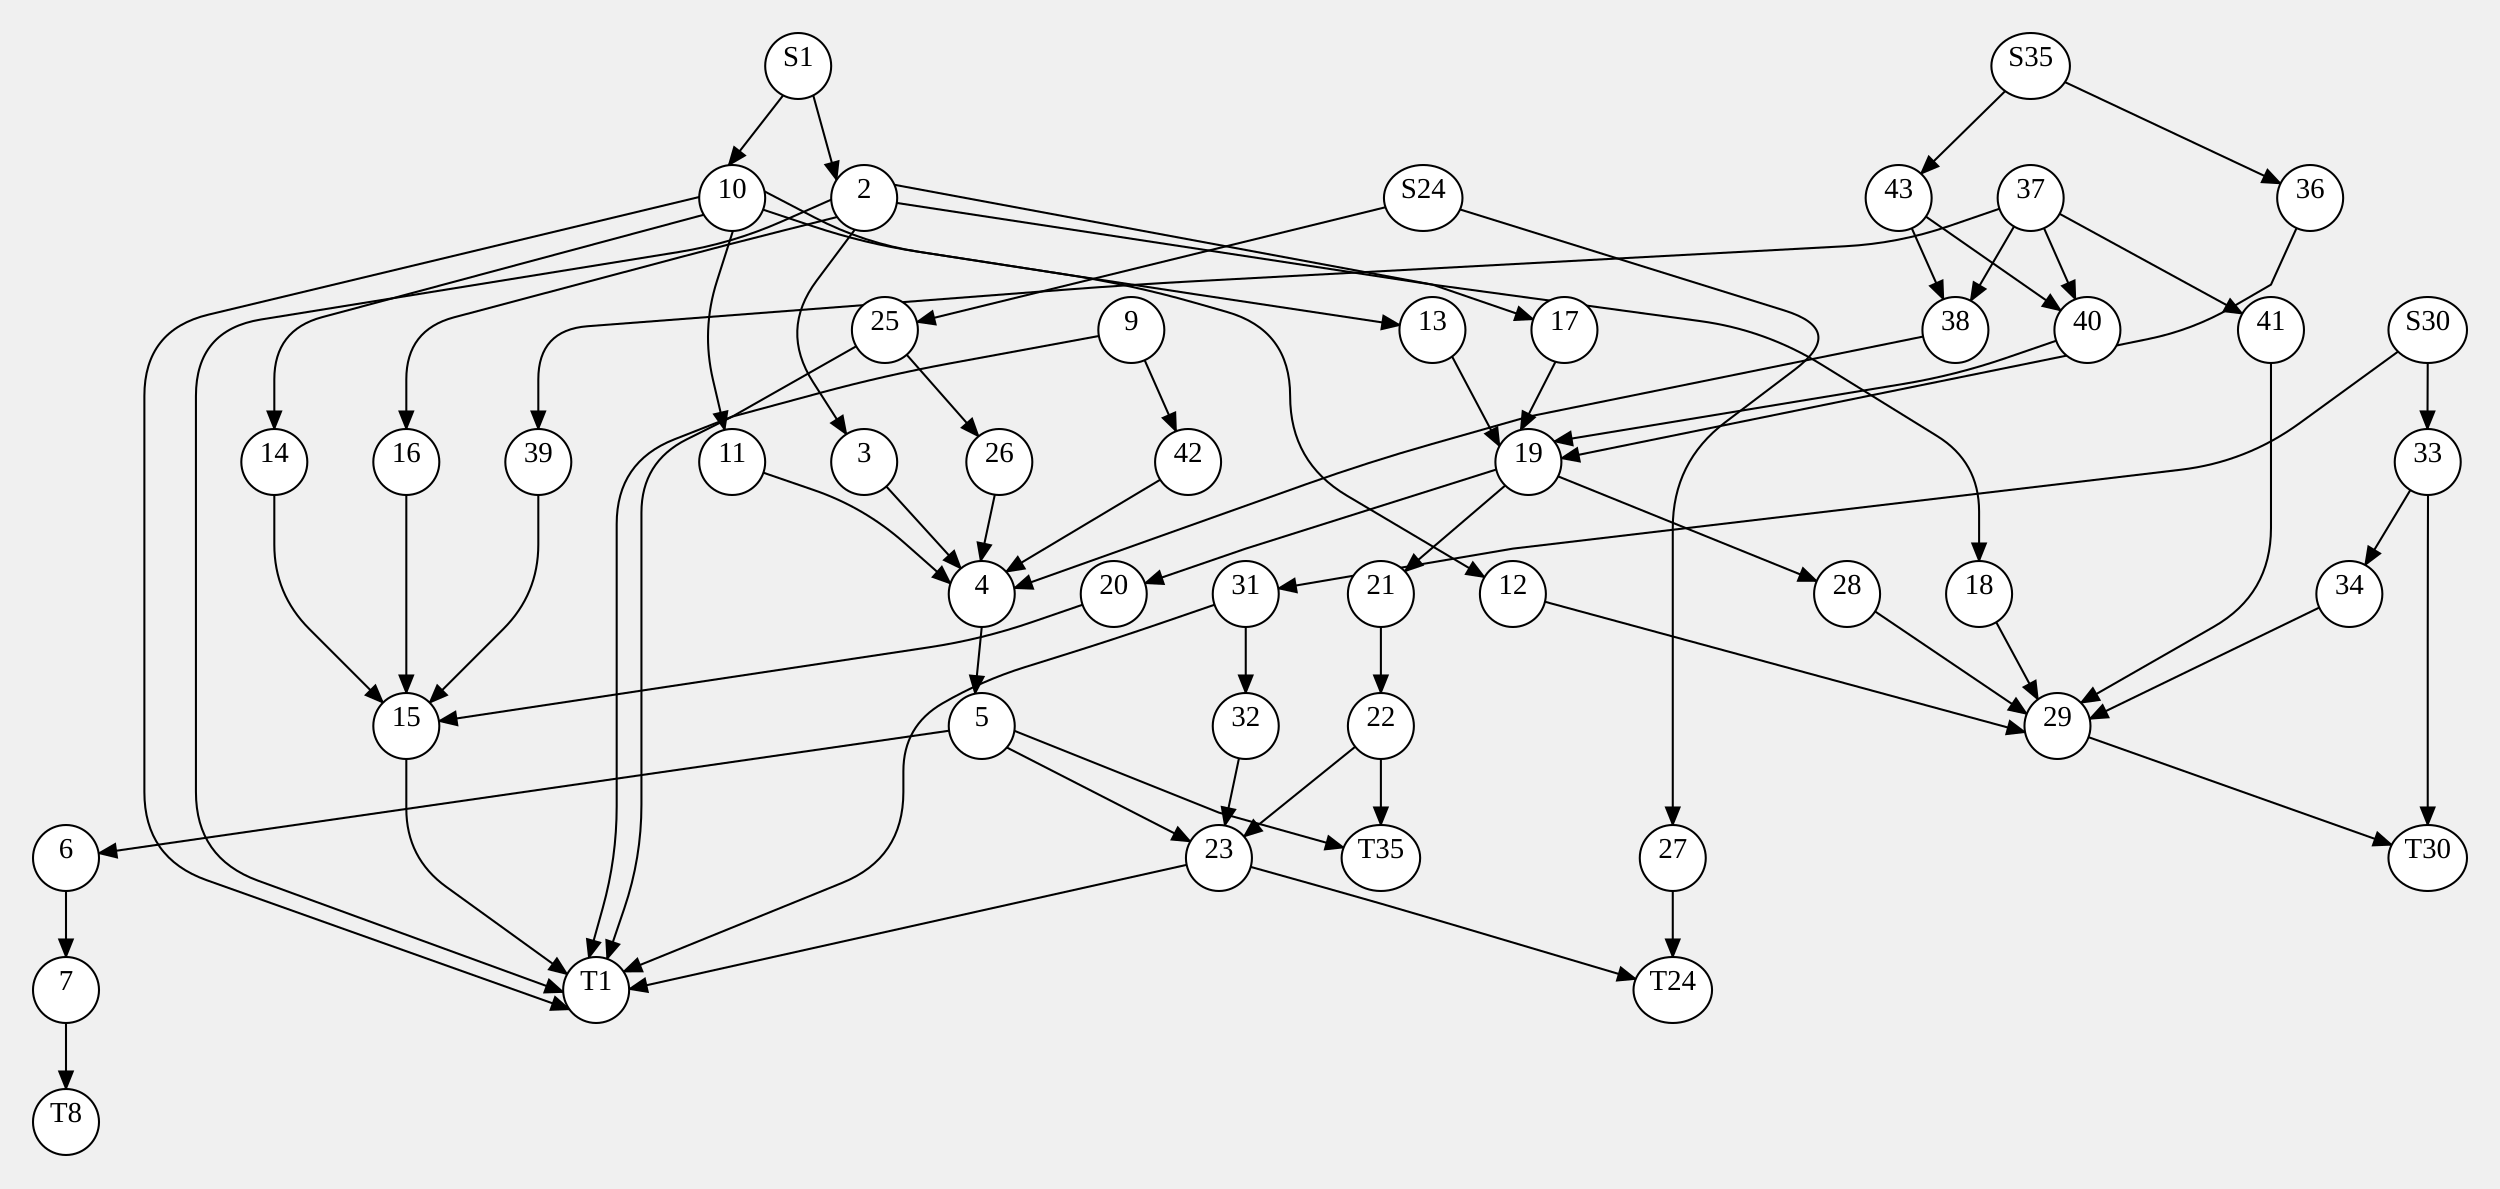
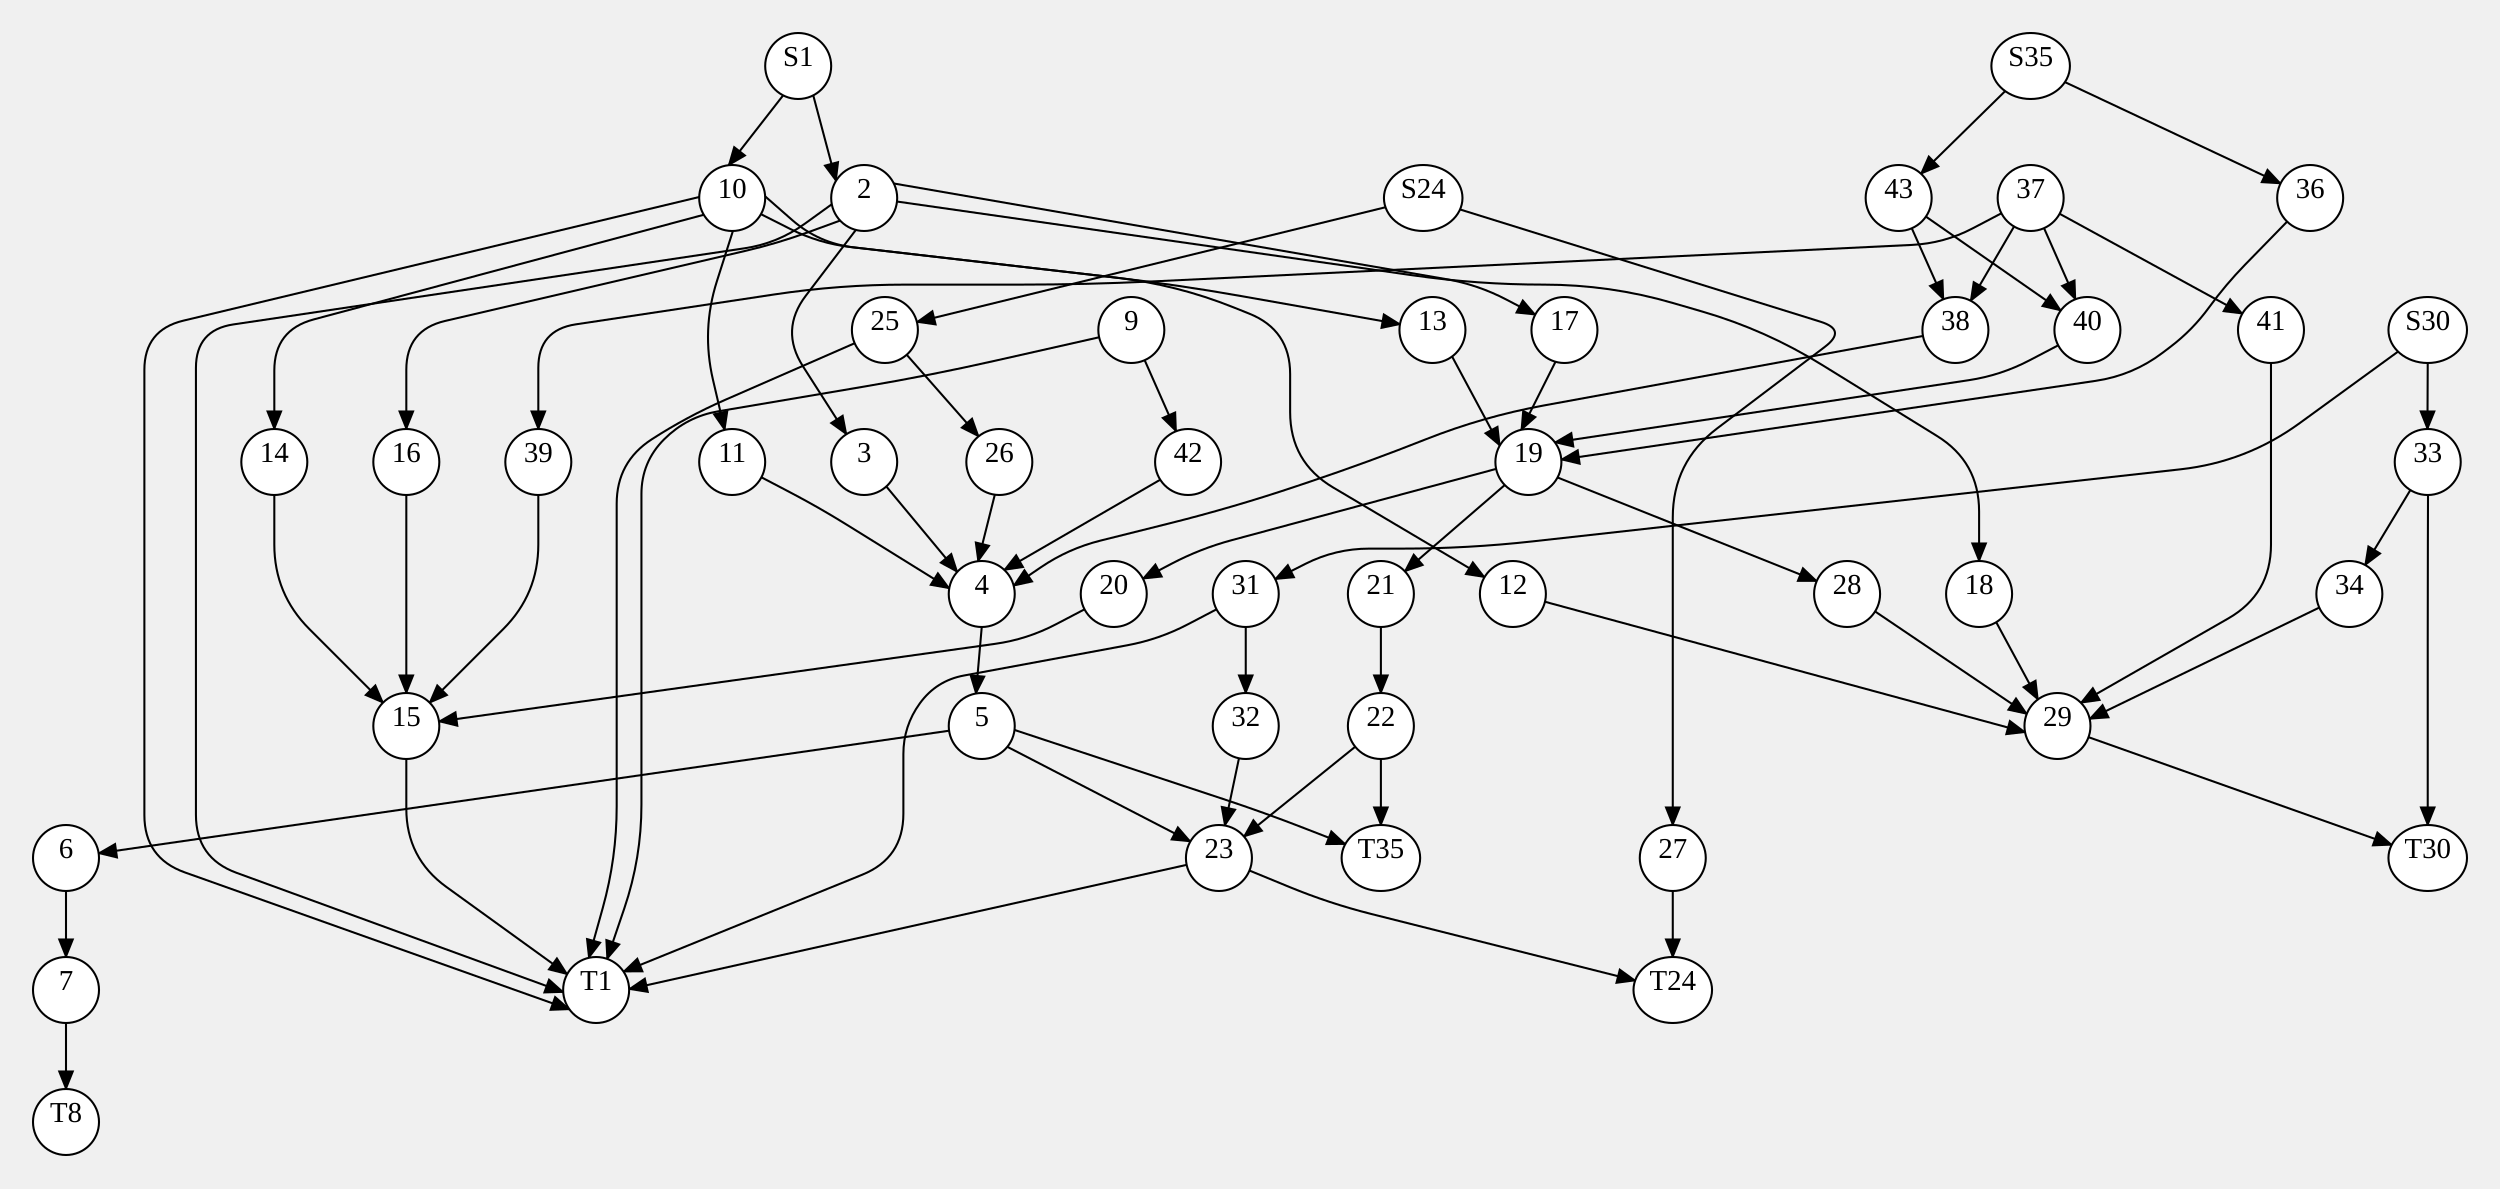
<svg xmlns="http://www.w3.org/2000/svg" width="1212.12" height="576">
  <style type="text/css">
		.edge { fill: none; }
	</style>
  <defs>
    <marker id="normal" markerWidth="10" markerHeight="8" refX="9" refY="4" orient="auto-start-reverse" markerUnits="userSpaceOnUse">
      <path d="M0,0 L0,8 L10,4 z" fill="context-stroke" />
    </marker>
    <marker id="vee" markerWidth="10" markerHeight="8" refX="9" refY="4" orient="auto-start-reverse" markerUnits="userSpaceOnUse">
      <path d="M0,0 L10,4 L0,8 L3,4 z" fill="context-stroke" />
    </marker>
    <marker id="dot" markerWidth="8" markerHeight="8" refX="7" refY="4" orient="auto-start-reverse" markerUnits="userSpaceOnUse">
      <circle cx="4" cy="4" r="3.5" fill="context-stroke" />
    </marker>
    <marker id="odot" markerWidth="8" markerHeight="8" refX="7" refY="4" orient="auto-start-reverse" markerUnits="userSpaceOnUse">
      <circle cx="4" cy="4" r="3" fill="white" stroke="context-stroke" />
    </marker>
  </defs>
  <g>
-     <path class="edge" marker-end="url(#normal)" stroke="#000000" stroke-width="1" d="M707.894,101.56 L865.007,150.486 Q895.56,160 870.049,179.318 L836.551,204.682 Q811.04,224 811.04,256 L811.04,256 Q811.04,288 811.04,320 L811.04,328 Q811.04,352 811.04,376 L811.04,400 " />
+     <path class="edge" marker-end="url(#normal)" stroke="#000000" stroke-width="1" d="M707.894,101.56 L882.676,155.988 Q895.56,160 884.802,168.146 L832.531,207.727 Q811.04,224 811.04,250.957 L811.04,256 Q811.04,288 811.04,320 L811.04,328 Q811.04,352 811.04,376 L811.04,400 " />
    <path class="edge" marker-end="url(#normal)" stroke="#000000" stroke-width="1" d="M671.761,100.477 L444.563,156.121 " />
    <path class="edge" marker-end="url(#normal)" stroke="#000000" stroke-width="1" d="M379.698,46.237 L353.33,80.087 " />
-     <path class="edge" marker-end="url(#normal)" stroke="#000000" stroke-width="1" d="M394.302,46.237 L405.619,87.228 " />
+     <path class="edge" marker-end="url(#normal)" stroke="#000000" stroke-width="1" d="M394.302,46.237 L405.34,87.669 " />
    <path class="edge" marker-end="url(#normal)" stroke="#000000" stroke-width="1" d="M1001.176,39.812 L1105.711,88.962 " />
    <path class="edge" marker-end="url(#normal)" stroke="#000000" stroke-width="1" d="M972.205,44.174 L931.392,84.224 " />
-     <path class="edge" marker-end="url(#normal)" stroke="#000000" stroke-width="1" d="M1162.683,170.47 L1114.96,205.179 Q1089.08,224 1057.301,227.754 L733.52,266 Q733.52,266 733.52,266 L733.52,266 Q733.52,266 733.52,266 L619.774,285.321 " />
+     <path class="edge" marker-end="url(#normal)" stroke="#000000" stroke-width="1" d="M1162.683,170.47 L1114.96,205.179 Q1089.08,224 1057.276,227.538 L743.324,262.462 Q711.52,266 679.52,266 L663.902,266 Q647.52,266 632.9,273.391 L618.279,280.782 " />
    <path class="edge" marker-end="url(#normal)" stroke="#000000" stroke-width="1" d="M1177.08,176 L1176.946,208.001 " />
    <path class="edge" marker-end="url(#normal)" stroke="#000000" stroke-width="1" d="M554.989,174.634 L570.223,209.095 " />
-     <path class="edge" marker-end="url(#normal)" stroke="#000000" stroke-width="1" d="M532.785,162.897 L460.511,176.205 Q429.04,182 398.147,190.345 L355,202 Q355,202 355,202 L355,202 Q355,202 355,202 L333,213 Q311,224 311,248.597 L311,256 Q311,288 311,320 L311,320 Q311,352 311,384 L311,390.168 Q311,416 302.684,440.457 L294.369,464.913 " />
-     <path class="edge" marker-end="url(#normal)" stroke="#000000" stroke-width="1" d="M415.123,167.894 L355,202 Q355,202 355,202 L355,202 Q355,202 355,202 L327,213 Q299,224 299,254.083 L299,256 Q299,288 299,320 L299,320 Q299,352 299,384 L299,390.878 Q299,416 292.251,440.198 L285.502,464.396 " />
+     <path class="edge" marker-end="url(#normal)" stroke="#000000" stroke-width="1" d="M532.913,163.522 L482.255,174.955 Q451.04,182 419.49,187.346 L348.338,199.401 Q333,202 322,213 L322,213 Q311,224 311,239.556 L311,256 Q311,288 311,320 L311,320 Q311,352 311,384 L311,390.168 Q311,416 302.684,440.457 L294.369,464.913 " />
+     <path class="edge" marker-end="url(#normal)" stroke="#000000" stroke-width="1" d="M414.381,166.411 L351.552,193.887 Q333,202 316,213 L316,213 Q299,224 299,244.248 L299,256 Q299,288 299,320 L299,320 Q299,352 299,384 L299,390.878 Q299,416 292.251,440.198 L285.502,464.396 " />
    <path class="edge" marker-end="url(#normal)" stroke="#000000" stroke-width="1" d="M439.613,172.008 L474.447,211.569 " />
    <path class="edge" marker-end="url(#normal)" stroke="#000000" stroke-width="1" d="M811.04,432 L811.04,464 " />
-     <path class="edge" marker-end="url(#normal)" stroke="#000000" stroke-width="1" d="M414.454,111.341 L396.01,135.987 Q378.04,160 394.208,185.262 L410.375,210.524 " />
-     <path class="edge" marker-end="url(#normal)" stroke="#000000" stroke-width="1" d="M405.907,105.197 L380.454,111.598 Q355,118 329.635,124.743 L220.195,153.834 Q197,160 197,184 L197,208 " />
-     <path class="edge" marker-end="url(#normal)" stroke="#000000" stroke-width="1" d="M433.666,89.604 L694.52,138 Q694.52,138 694.52,138 L694.52,138 Q694.52,138 694.52,138 L743.389,154.799 " />
-     <path class="edge" marker-end="url(#normal)" stroke="#000000" stroke-width="1" d="M403.02,96.797 L379.01,107.399 Q355,118 329.09,122.186 L126.59,154.897 Q95,160 95,192 L95,192 Q95,224 95,256 L95,256 Q95,288 95,320 L95,320 Q95,352 95,384 L95,384 Q95,416 125.059,426.975 L273.072,481.015 " />
-     <path class="edge" marker-end="url(#normal)" stroke="#000000" stroke-width="1" d="M434.817,98.411 L694.52,138 Q694.52,138 694.52,138 L694.52,138 Q694.52,138 694.52,138 L824.333,155.681 Q856.04,160 883.258,176.827 L939.146,211.379 Q959.56,224 959.56,248 L959.56,272 " />
+     <path class="edge" marker-end="url(#normal)" stroke="#000000" stroke-width="1" d="M414.958,111.481 L390.727,143.327 Q378.04,160 389.334,177.646 L410.375,210.524 " />
+     <path class="edge" marker-end="url(#normal)" stroke="#000000" stroke-width="1" d="M407.324,106.94 L392.162,112.47 Q377,118 361.283,121.667 L215.8,155.613 Q197,160 197,179.305 L197,208 " />
+     <path class="edge" marker-end="url(#normal)" stroke="#000000" stroke-width="1" d="M433.373,88.97 L701.044,135.32 Q716.52,138 730.433,145.288 L744.347,152.576 " />
+     <path class="edge" marker-end="url(#normal)" stroke="#000000" stroke-width="1" d="M403.289,99.028 L390.145,108.514 Q377,118 360.967,120.388 L113.178,157.293 Q95,160 95,178.378 L95,192 Q95,224 95,256 L95,256 Q95,288 95,320 L95,320 Q95,352 95,384 L95,395.064 Q95,416 114.667,423.18 L273.072,481.015 " />
+     <path class="edge" marker-end="url(#normal)" stroke="#000000" stroke-width="1" d="M434.908,97.718 L684.842,133.469 Q716.52,138 748.52,138 L748.52,138 Q780.52,138 811.243,146.95 L825.317,151.05 Q856.04,160 883.258,176.827 L939.146,211.379 Q959.56,224 959.56,248 L959.56,272 " />
    <path class="edge" marker-end="url(#normal)" stroke="#000000" stroke-width="1" d="M355.348,111.996 L347.594,136.313 Q340.04,160 345.699,184.21 L351.358,208.42 " />
-     <path class="edge" marker-end="url(#normal)" stroke="#000000" stroke-width="1" d="M341.212,104.117 L156.18,153.779 Q133,160 133,184 L133,208 " />
-     <path class="edge" marker-end="url(#normal)" stroke="#000000" stroke-width="1" d="M339.007,95.513 L101.118,152.54 Q70,160 70,192 L70,192 Q70,224 70,256 L70,256 Q70,288 70,320 L70,320 Q70,352 70,384 L70,384 Q70,416 100.146,426.734 L276.074,489.374 " />
-     <path class="edge" marker-end="url(#normal)" stroke="#000000" stroke-width="1" d="M370.676,92.798 L394.838,105.399 Q419,118 445.931,122.159 L516.895,133.117 Q548.52,138 580.163,142.768 L678.699,157.616 " />
-     <path class="edge" marker-end="url(#normal)" stroke="#000000" stroke-width="1" d="M369.969,101.651 L394.484,109.826 Q419,118 444.54,121.944 L516.895,133.117 Q548.52,138 579.289,146.791 L594.751,151.209 Q625.52,160 625.52,192 L625.52,192 Q625.52,224 653.049,240.314 L719.755,279.843 " />
-     <path class="edge" marker-end="url(#normal)" stroke="#000000" stroke-width="1" d="M588.869,293.201 L564.434,301.601 Q540,310 515.338,317.707 L496.955,323.452 Q476,330 457,341 L457,341 Q438,352 438,373.954 L438,384 Q438,416 408.352,428.041 L302.335,471.099 " />
+     <path class="edge" marker-end="url(#normal)" stroke="#000000" stroke-width="1" d="M341.212,104.117 L152.044,154.889 Q133,160 133,179.718 L133,208 " />
+     <path class="edge" marker-end="url(#normal)" stroke="#000000" stroke-width="1" d="M339.007,95.513 L88.845,155.482 Q70,160 70,179.379 L70,192 Q70,224 70,256 L70,256 Q70,288 70,320 L70,320 Q70,352 70,384 L70,395.183 Q70,416 89.611,422.983 L276.074,489.374 " />
+     <path class="edge" marker-end="url(#normal)" stroke="#000000" stroke-width="1" d="M370.98,95.199 L383.99,106.599 Q397,118 414.185,119.981 L538.73,134.336 Q570.52,138 602.028,143.59 L678.766,157.205 " />
+     <path class="edge" marker-end="url(#normal)" stroke="#000000" stroke-width="1" d="M368.945,103.844 L382.973,110.922 Q397,118 412.609,119.799 L541.096,134.609 Q570.52,138 598.02,149 L605.646,152.051 Q625.52,160 625.52,181.405 L625.52,199.761 Q625.52,224 646.372,236.357 L719.755,279.843 " />
+     <path class="edge" marker-end="url(#normal)" stroke="#000000" stroke-width="1" d="M589.827,295.424 L575.913,302.712 Q562,310 546.556,312.86 L467.374,327.523 Q454,330 446,341 L446,341 Q438,352 438,365.601 L438,394.512 Q438,416 418.091,424.086 L302.335,471.099 " />
    <path class="edge" marker-end="url(#normal)" stroke="#000000" stroke-width="1" d="M604,304 L604,336 " />
    <path class="edge" marker-end="url(#normal)" stroke="#000000" stroke-width="1" d="M1177.214,239.999 L1177.147,264 Q1177.08,288 1177.08,312 L1177.08,328 Q1177.08,352 1177.08,376 L1177.08,400 " />
    <path class="edge" marker-end="url(#normal)" stroke="#000000" stroke-width="1" d="M1168.661,237.606 L1146.742,273.954 " />
-     <path class="edge" marker-end="url(#normal)" stroke="#000000" stroke-width="1" d="M562.537,232.583 L487.819,277.215 " />
-     <path class="edge" marker-end="url(#normal)" stroke="#000000" stroke-width="1" d="M482.334,239.85 L475.462,272.009 " />
-     <path class="edge" marker-end="url(#normal)" stroke="#000000" stroke-width="1" d="M429.731,235.868 L465.868,275.617 " />
+     <path class="edge" marker-end="url(#normal)" stroke="#000000" stroke-width="1" d="M562.537,232.583 L486.956,276.34 " />
+     <path class="edge" marker-end="url(#normal)" stroke="#000000" stroke-width="1" d="M482.334,239.85 L474.237,272.097 " />
+     <path class="edge" marker-end="url(#normal)" stroke="#000000" stroke-width="1" d="M429.731,235.868 L464.131,277.27 " />
    <path class="edge" marker-end="url(#normal)" stroke="#000000" stroke-width="1" d="M197,240 L197,264 Q197,288 197,312 L197,336 " />
-     <path class="edge" marker-end="url(#normal)" stroke="#000000" stroke-width="1" d="M754.176,175.399 L737.337,208.434 " />
+     <path class="edge" marker-end="url(#normal)" stroke="#000000" stroke-width="1" d="M754.176,175.399 L737.633,208.367 " />
    <path class="edge" marker-end="url(#normal)" stroke="#000000" stroke-width="1" d="M967.865,301.676 L988.08,339.111 " />
-     <path class="edge" marker-end="url(#normal)" stroke="#000000" stroke-width="1" d="M370.131,229.201 L394.566,237.601 Q419,246 438.369,263.101 L460.825,282.929 " />
+     <path class="edge" marker-end="url(#normal)" stroke="#000000" stroke-width="1" d="M369.173,231.424 L383.087,238.712 Q397,246 410.345,254.283 L460.238,285.253 " />
    <path class="edge" marker-end="url(#normal)" stroke="#000000" stroke-width="1" d="M133,240 L133,264 Q133,288 149.971,304.971 L185.686,340.686 " />
-     <path class="edge" marker-end="url(#normal)" stroke="#000000" stroke-width="1" d="M969.429,101.201 L944.995,109.601 Q920.56,118 894.759,119.387 L580.474,136.282 Q548.52,138 516.613,140.441 L284.93,158.169 Q261,160 261,184 L261,208 " />
-     <path class="edge" marker-end="url(#normal)" stroke="#000000" stroke-width="1" d="M998.6,103.674 L1087.175,152.085 " />
-     <path class="edge" marker-end="url(#normal)" stroke="#000000" stroke-width="1" d="M976.497,109.82 L955.493,145.821 " />
-     <path class="edge" marker-end="url(#normal)" stroke="#000000" stroke-width="1" d="M991.029,110.634 L1006.263,145.095 " />
-     <path class="edge" marker-end="url(#normal)" stroke="#000000" stroke-width="1" d="M704.044,172.857 L727.029,216.275 " />
+     <path class="edge" marker-end="url(#normal)" stroke="#000000" stroke-width="1" d="M970.378,103.407 L956.469,110.704 Q942.56,118 926.872,118.754 L558.483,136.463 Q526.52,138 494.52,138 L439.04,138 Q407.04,138 375.397,142.767 L279.191,157.26 Q261,160 261,178.396 L261,208 " />
+     <path class="edge" marker-end="url(#normal)" stroke="#000000" stroke-width="1" d="M998.609,103.657 L1087.175,152.085 " />
+     <path class="edge" marker-end="url(#normal)" stroke="#000000" stroke-width="1" d="M976.513,109.829 L955.493,145.821 " />
+     <path class="edge" marker-end="url(#normal)" stroke="#000000" stroke-width="1" d="M991.046,110.626 L1006.263,145.095 " />
+     <path class="edge" marker-end="url(#normal)" stroke="#000000" stroke-width="1" d="M704.044,172.857 L727.178,216.011 " />
    <path class="edge" marker-end="url(#normal)" stroke="#000000" stroke-width="1" d="M749.071,291.766 L981.843,354.996 " />
    <path class="edge" marker-end="url(#normal)" stroke="#000000" stroke-width="1" d="M926.922,110.681 L942.263,145.095 " />
    <path class="edge" marker-end="url(#normal)" stroke="#000000" stroke-width="1" d="M933.771,105.026 L999.165,150.555 " />
-     <path class="edge" marker-end="url(#normal)" stroke="#000000" stroke-width="1" d="M1113.485,110.578 L1101.08,138 Q1101.08,138 1101.08,138 L1101.08,138 Q1101.08,138 1101.08,138 L1082.08,149 Q1063.08,160 1041.565,164.373 L756.941,222.218 " />
+     <path class="edge" marker-end="url(#normal)" stroke="#000000" stroke-width="1" d="M1108.903,107.449 L1088.581,128.267 Q1079.08,138 1071.08,149 L1071.08,149 Q1063.08,160 1052.244,168.221 L1048.58,171 Q1034.08,182 1016.074,184.653 L756.996,222.819 " />
    <path class="edge" marker-end="url(#normal)" stroke="#000000" stroke-width="1" d="M600.71,367.658 L593.859,400.257 " />
    <path class="edge" marker-end="url(#normal)" stroke="#000000" stroke-width="1" d="M1124.493,294.574 L1013.184,348.552 " />
    <path class="edge" marker-end="url(#normal)" stroke="#000000" stroke-width="1" d="M261,240 L261,264 Q261,288 244.029,304.971 L208.314,340.686 " />
-     <path class="edge" marker-end="url(#normal)" stroke="#000000" stroke-width="1" d="M1101.08,176 L1101.08,200 Q1101.08,224 1101.08,248 L1101.08,256 Q1101.08,288 1073.309,303.899 L1008.938,340.751 " />
-     <path class="edge" marker-end="url(#normal)" stroke="#000000" stroke-width="1" d="M932.399,163.181 L741.04,202 Q741.04,202 741.04,202 L741.04,202 Q741.04,202 741.04,202 L694.304,215.263 Q663.52,224 633.375,234.737 L491.749,285.179 " />
-     <path class="edge" marker-end="url(#normal)" stroke="#000000" stroke-width="1" d="M996.949,165.201 L972.515,173.601 Q948.08,182 922.585,186.195 L753.54,214.013 " />
-     <path class="edge" marker-end="url(#normal)" stroke="#000000" stroke-width="1" d="M476,304 L472.767,336.33 " />
-     <path class="edge" marker-end="url(#normal)" stroke="#000000" stroke-width="1" d="M729.803,235.39 L681.144,277.005 " />
-     <path class="edge" marker-end="url(#normal)" stroke="#000000" stroke-width="1" d="M725.46,227.642 L604,266 Q604,266 604,266 L604,266 Q604,266 604,266 L555.131,282.799 " />
-     <path class="edge" marker-end="url(#normal)" stroke="#000000" stroke-width="1" d="M755.441,230.972 L880.838,281.735 " />
+     <path class="edge" marker-end="url(#normal)" stroke="#000000" stroke-width="1" d="M1101.08,176 L1101.08,200 Q1101.08,224 1101.08,248 L1101.08,264.076 Q1101.08,288 1080.317,299.887 L1008.938,340.751 " />
+     <path class="edge" marker-end="url(#normal)" stroke="#000000" stroke-width="1" d="M932.342,162.886 L748.41,196.614 Q719.04,202 691.28,213 L691.28,213 Q663.52,224 635.215,233.51 L628.374,235.808 Q598.04,246 566.995,253.757 L533.539,262.117 Q518,266 504.743,274.99 L491.487,283.979 " />
+     <path class="edge" marker-end="url(#normal)" stroke="#000000" stroke-width="1" d="M997.907,167.424 L983.993,174.712 Q970.08,182 954.548,184.335 L753.908,214.492 " />
+     <path class="edge" marker-end="url(#normal)" stroke="#000000" stroke-width="1" d="M476,304 L473.181,336.25 " />
+     <path class="edge" marker-end="url(#normal)" stroke="#000000" stroke-width="1" d="M729.582,235.168 L681.144,277.005 " />
+     <path class="edge" marker-end="url(#normal)" stroke="#000000" stroke-width="1" d="M725.392,227.336 L597.165,261.911 Q582,266 568.087,273.288 L554.173,280.576 " />
+     <path class="edge" marker-end="url(#normal)" stroke="#000000" stroke-width="1" d="M755.168,231.511 L880.838,281.735 " />
    <path class="edge" marker-end="url(#normal)" stroke="#000000" stroke-width="1" d="M460.164,354.282 L47.833,413.697 " />
-     <path class="edge" marker-end="url(#normal)" stroke="#000000" stroke-width="1" d="M491.828,354.338 L591,394 Q591,394 591,394 L591,394 Q591,394 591,394 L651.458,410.939 " />
-     <path class="edge" marker-end="url(#normal)" stroke="#000000" stroke-width="1" d="M488.142,362.419 L577.142,408.003 " />
+     <path class="edge" marker-end="url(#normal)" stroke="#000000" stroke-width="1" d="M491.884,353.921 L593.01,387.385 Q613,394 632.622,401.638 L652.243,409.275 " />
+     <path class="edge" marker-end="url(#normal)" stroke="#000000" stroke-width="1" d="M488.413,362.096 L577.142,408.003 " />
    <path class="edge" marker-end="url(#normal)" stroke="#000000" stroke-width="1" d="M669.52,304 L669.52,336 " />
-     <path class="edge" marker-end="url(#normal)" stroke="#000000" stroke-width="1" d="M524.869,293.201 L500.435,301.601 Q476,310 450.45,313.846 L212.822,349.618 " />
+     <path class="edge" marker-end="url(#normal)" stroke="#000000" stroke-width="1" d="M525.827,295.424 L511.913,302.712 Q498,310 482.444,312.171 L212.847,349.789 " />
    <path class="edge" marker-end="url(#normal)" stroke="#000000" stroke-width="1" d="M909.137,296.466 L982.667,346.152 " />
    <path class="edge" marker-end="url(#normal)" stroke="#000000" stroke-width="1" d="M32,432 L32,464 " />
    <path class="edge" marker-end="url(#normal)" stroke="#000000" stroke-width="1" d="M197,368 L197,392 Q197,416 216.454,430.054 L274.991,472.343 " />
    <path class="edge" marker-end="url(#normal)" stroke="#000000" stroke-width="1" d="M657.07,362.05 L603.143,405.582 " />
    <path class="edge" marker-end="url(#normal)" stroke="#000000" stroke-width="1" d="M669.52,368 L669.52,400 " />
    <path class="edge" marker-end="url(#normal)" stroke="#000000" stroke-width="1" d="M1012.616,357.416 L1159.616,409.627 " />
    <path class="edge" marker-end="url(#normal)" stroke="#000000" stroke-width="1" d="M32,496 L32,528 " />
-     <path class="edge" marker-end="url(#normal)" stroke="#000000" stroke-width="1" d="M606.407,420.317 L638.707,429.367 Q669.52,438 700.197,447.104 L793.087,474.672 " />
+     <path class="edge" marker-end="url(#normal)" stroke="#000000" stroke-width="1" d="M605.797,422.087 L625.139,430.043 Q644.48,438 664.759,443.114 L792.803,475.401 " />
    <path class="edge" marker-end="url(#normal)" stroke="#000000" stroke-width="1" d="M575.347,419.315 L305.034,479.56 " />
    <ellipse cx="690.04" cy="96" rx="19.04" ry="16" class="node" fill="#FFFFFF" stroke="#000000" stroke-width="1" />
    <text text-anchor="middle" alignment-baseline="middle" x="690.04" y="96" font-size="14" color="#000000">S24</text>
    <ellipse cx="811.04" cy="416" rx="16" ry="16" class="node" fill="#FFFFFF" stroke="#000000" stroke-width="1" />
    <text text-anchor="middle" alignment-baseline="middle" x="811.04" y="416" font-size="14" color="#000000">27</text>
    <ellipse cx="429.04" cy="160" rx="16" ry="16" class="node" fill="#FFFFFF" stroke="#000000" stroke-width="1" />
    <text text-anchor="middle" alignment-baseline="middle" x="429.04" y="160" font-size="14" color="#000000">25</text>
    <ellipse cx="387" cy="32" rx="16" ry="16" class="node" fill="#FFFFFF" stroke="#000000" stroke-width="1" />
    <text text-anchor="middle" alignment-baseline="middle" x="387" y="32" font-size="14" color="#000000">S1</text>
    <ellipse cx="355" cy="96" rx="16" ry="16" class="node" fill="#FFFFFF" stroke="#000000" stroke-width="1" />
    <text text-anchor="middle" alignment-baseline="middle" x="355" y="96" font-size="14" color="#000000">10</text>
    <ellipse cx="419" cy="96" rx="16" ry="16" class="node" fill="#FFFFFF" stroke="#000000" stroke-width="1" />
    <text text-anchor="middle" alignment-baseline="middle" x="419" y="96" font-size="14" color="#000000">2</text>
    <ellipse cx="984.56" cy="32" rx="19.04" ry="16" class="node" fill="#FFFFFF" stroke="#000000" stroke-width="1" />
    <text text-anchor="middle" alignment-baseline="middle" x="984.56" y="32" font-size="14" color="#000000">S35</text>
    <ellipse cx="1120.08" cy="96" rx="16" ry="16" class="node" fill="#FFFFFF" stroke="#000000" stroke-width="1" />
    <text text-anchor="middle" alignment-baseline="middle" x="1120.08" y="96" font-size="14" color="#000000">36</text>
    <ellipse cx="920.56" cy="96" rx="16" ry="16" class="node" fill="#FFFFFF" stroke="#000000" stroke-width="1" />
    <text text-anchor="middle" alignment-baseline="middle" x="920.56" y="96" font-size="14" color="#000000">43</text>
    <ellipse cx="1177.08" cy="160" rx="19.04" ry="16" class="node" fill="#FFFFFF" stroke="#000000" stroke-width="1" />
    <text text-anchor="middle" alignment-baseline="middle" x="1177.08" y="160" font-size="14" color="#000000">S30</text>
    <ellipse cx="604" cy="288" rx="16" ry="16" class="node" fill="#FFFFFF" stroke="#000000" stroke-width="1" />
    <text text-anchor="middle" alignment-baseline="middle" x="604" y="288" font-size="14" color="#000000">31</text>
    <ellipse cx="1177.08" cy="224" rx="16" ry="16" class="node" fill="#FFFFFF" stroke="#000000" stroke-width="1" />
    <text text-anchor="middle" alignment-baseline="middle" x="1177.08" y="224" font-size="14" color="#000000">33</text>
    <ellipse cx="548.52" cy="160" rx="16" ry="16" class="node" fill="#FFFFFF" stroke="#000000" stroke-width="1" />
    <text text-anchor="middle" alignment-baseline="middle" x="548.52" y="160" font-size="14" color="#000000">9</text>
    <ellipse cx="576.04" cy="224" rx="16" ry="16" class="node" fill="#FFFFFF" stroke="#000000" stroke-width="1" />
    <text text-anchor="middle" alignment-baseline="middle" x="576.04" y="224" font-size="14" color="#000000">42</text>
    <ellipse cx="289.04" cy="480" rx="16" ry="16" class="node" fill="#FFFFFF" stroke="#000000" stroke-width="1" />
    <text text-anchor="middle" alignment-baseline="middle" x="289.04" y="480" font-size="14" color="#000000">T1</text>
    <ellipse cx="484.52" cy="224" rx="16" ry="16" class="node" fill="#FFFFFF" stroke="#000000" stroke-width="1" />
    <text text-anchor="middle" alignment-baseline="middle" x="484.52" y="224" font-size="14" color="#000000">26</text>
    <ellipse cx="811.04" cy="480" rx="19.04" ry="16" class="node" fill="#FFFFFF" stroke="#000000" stroke-width="1" />
    <text text-anchor="middle" alignment-baseline="middle" x="811.04" y="480" font-size="14" color="#000000">T24</text>
    <ellipse cx="419" cy="224" rx="16" ry="16" class="node" fill="#FFFFFF" stroke="#000000" stroke-width="1" />
    <text text-anchor="middle" alignment-baseline="middle" x="419" y="224" font-size="14" color="#000000">3</text>
    <ellipse cx="197" cy="224" rx="16" ry="16" class="node" fill="#FFFFFF" stroke="#000000" stroke-width="1" />
    <text text-anchor="middle" alignment-baseline="middle" x="197" y="224" font-size="14" color="#000000">16</text>
    <ellipse cx="758.52" cy="160" rx="16" ry="16" class="node" fill="#FFFFFF" stroke="#000000" stroke-width="1" />
    <text text-anchor="middle" alignment-baseline="middle" x="758.52" y="160" font-size="14" color="#000000">17</text>
    <ellipse cx="959.56" cy="288" rx="16" ry="16" class="node" fill="#FFFFFF" stroke="#000000" stroke-width="1" />
    <text text-anchor="middle" alignment-baseline="middle" x="959.56" y="288" font-size="14" color="#000000">18</text>
    <ellipse cx="355" cy="224" rx="16" ry="16" class="node" fill="#FFFFFF" stroke="#000000" stroke-width="1" />
    <text text-anchor="middle" alignment-baseline="middle" x="355" y="224" font-size="14" color="#000000">11</text>
    <ellipse cx="133" cy="224" rx="16" ry="16" class="node" fill="#FFFFFF" stroke="#000000" stroke-width="1" />
    <text text-anchor="middle" alignment-baseline="middle" x="133" y="224" font-size="14" color="#000000">14</text>
    <ellipse cx="694.52" cy="160" rx="16" ry="16" class="node" fill="#FFFFFF" stroke="#000000" stroke-width="1" />
    <text text-anchor="middle" alignment-baseline="middle" x="694.52" y="160" font-size="14" color="#000000">13</text>
    <ellipse cx="733.52" cy="288" rx="16" ry="16" class="node" fill="#FFFFFF" stroke="#000000" stroke-width="1" />
    <text text-anchor="middle" alignment-baseline="middle" x="733.52" y="288" font-size="14" color="#000000">12</text>
    <ellipse cx="604" cy="352" rx="16" ry="16" class="node" fill="#FFFFFF" stroke="#000000" stroke-width="1" />
    <text text-anchor="middle" alignment-baseline="middle" x="604" y="352" font-size="14" color="#000000">32</text>
    <ellipse cx="1177.08" cy="416" rx="19.04" ry="16" class="node" fill="#FFFFFF" stroke="#000000" stroke-width="1" />
    <text text-anchor="middle" alignment-baseline="middle" x="1177.08" y="416" font-size="14" color="#000000">T30</text>
    <ellipse cx="1139.08" cy="288" rx="16" ry="16" class="node" fill="#FFFFFF" stroke="#000000" stroke-width="1" />
    <text text-anchor="middle" alignment-baseline="middle" x="1139.08" y="288" font-size="14" color="#000000">34</text>
    <ellipse cx="476" cy="288" rx="16" ry="16" class="node" fill="#FFFFFF" stroke="#000000" stroke-width="1" />
    <text text-anchor="middle" alignment-baseline="middle" x="476" y="288" font-size="14" color="#000000">4</text>
    <ellipse cx="197" cy="352" rx="16" ry="16" class="node" fill="#FFFFFF" stroke="#000000" stroke-width="1" />
    <text text-anchor="middle" alignment-baseline="middle" x="197" y="352" font-size="14" color="#000000">15</text>
    <ellipse cx="741.04" cy="224" rx="16" ry="16" class="node" fill="#FFFFFF" stroke="#000000" stroke-width="1" />
    <text text-anchor="middle" alignment-baseline="middle" x="741.04" y="224" font-size="14" color="#000000">19</text>
    <ellipse cx="997.56" cy="352" rx="16" ry="16" class="node" fill="#FFFFFF" stroke="#000000" stroke-width="1" />
    <text text-anchor="middle" alignment-baseline="middle" x="997.56" y="352" font-size="14" color="#000000">29</text>
    <ellipse cx="984.56" cy="96" rx="16" ry="16" class="node" fill="#FFFFFF" stroke="#000000" stroke-width="1" />
    <text text-anchor="middle" alignment-baseline="middle" x="984.56" y="96" font-size="14" color="#000000">37</text>
    <ellipse cx="261" cy="224" rx="16" ry="16" class="node" fill="#FFFFFF" stroke="#000000" stroke-width="1" />
    <text text-anchor="middle" alignment-baseline="middle" x="261" y="224" font-size="14" color="#000000">39</text>
    <ellipse cx="1101.08" cy="160" rx="16" ry="16" class="node" fill="#FFFFFF" stroke="#000000" stroke-width="1" />
    <text text-anchor="middle" alignment-baseline="middle" x="1101.08" y="160" font-size="14" color="#000000">41</text>
    <ellipse cx="948.08" cy="160" rx="16" ry="16" class="node" fill="#FFFFFF" stroke="#000000" stroke-width="1" />
    <text text-anchor="middle" alignment-baseline="middle" x="948.08" y="160" font-size="14" color="#000000">38</text>
    <ellipse cx="1012.08" cy="160" rx="16" ry="16" class="node" fill="#FFFFFF" stroke="#000000" stroke-width="1" />
    <text text-anchor="middle" alignment-baseline="middle" x="1012.08" y="160" font-size="14" color="#000000">40</text>
    <ellipse cx="591" cy="416" rx="16" ry="16" class="node" fill="#FFFFFF" stroke="#000000" stroke-width="1" />
    <text text-anchor="middle" alignment-baseline="middle" x="591" y="416" font-size="14" color="#000000">23</text>
    <ellipse cx="476" cy="352" rx="16" ry="16" class="node" fill="#FFFFFF" stroke="#000000" stroke-width="1" />
    <text text-anchor="middle" alignment-baseline="middle" x="476" y="352" font-size="14" color="#000000">5</text>
    <ellipse cx="669.52" cy="288" rx="16" ry="16" class="node" fill="#FFFFFF" stroke="#000000" stroke-width="1" />
    <text text-anchor="middle" alignment-baseline="middle" x="669.52" y="288" font-size="14" color="#000000">21</text>
    <ellipse cx="540" cy="288" rx="16" ry="16" class="node" fill="#FFFFFF" stroke="#000000" stroke-width="1" />
    <text text-anchor="middle" alignment-baseline="middle" x="540" y="288" font-size="14" color="#000000">20</text>
    <ellipse cx="895.56" cy="288" rx="16" ry="16" class="node" fill="#FFFFFF" stroke="#000000" stroke-width="1" />
    <text text-anchor="middle" alignment-baseline="middle" x="895.56" y="288" font-size="14" color="#000000">28</text>
    <ellipse cx="32" cy="416" rx="16" ry="16" class="node" fill="#FFFFFF" stroke="#000000" stroke-width="1" />
    <text text-anchor="middle" alignment-baseline="middle" x="32" y="416" font-size="14" color="#000000">6</text>
    <ellipse cx="669.52" cy="416" rx="19.04" ry="16" class="node" fill="#FFFFFF" stroke="#000000" stroke-width="1" />
    <text text-anchor="middle" alignment-baseline="middle" x="669.52" y="416" font-size="14" color="#000000">T35</text>
    <ellipse cx="669.52" cy="352" rx="16" ry="16" class="node" fill="#FFFFFF" stroke="#000000" stroke-width="1" />
    <text text-anchor="middle" alignment-baseline="middle" x="669.52" y="352" font-size="14" color="#000000">22</text>
    <ellipse cx="32" cy="480" rx="16" ry="16" class="node" fill="#FFFFFF" stroke="#000000" stroke-width="1" />
    <text text-anchor="middle" alignment-baseline="middle" x="32" y="480" font-size="14" color="#000000">7</text>
    <ellipse cx="32" cy="544" rx="16" ry="16" class="node" fill="#FFFFFF" stroke="#000000" stroke-width="1" />
    <text text-anchor="middle" alignment-baseline="middle" x="32" y="544" font-size="14" color="#000000">T8</text>
  </g>
</svg>
